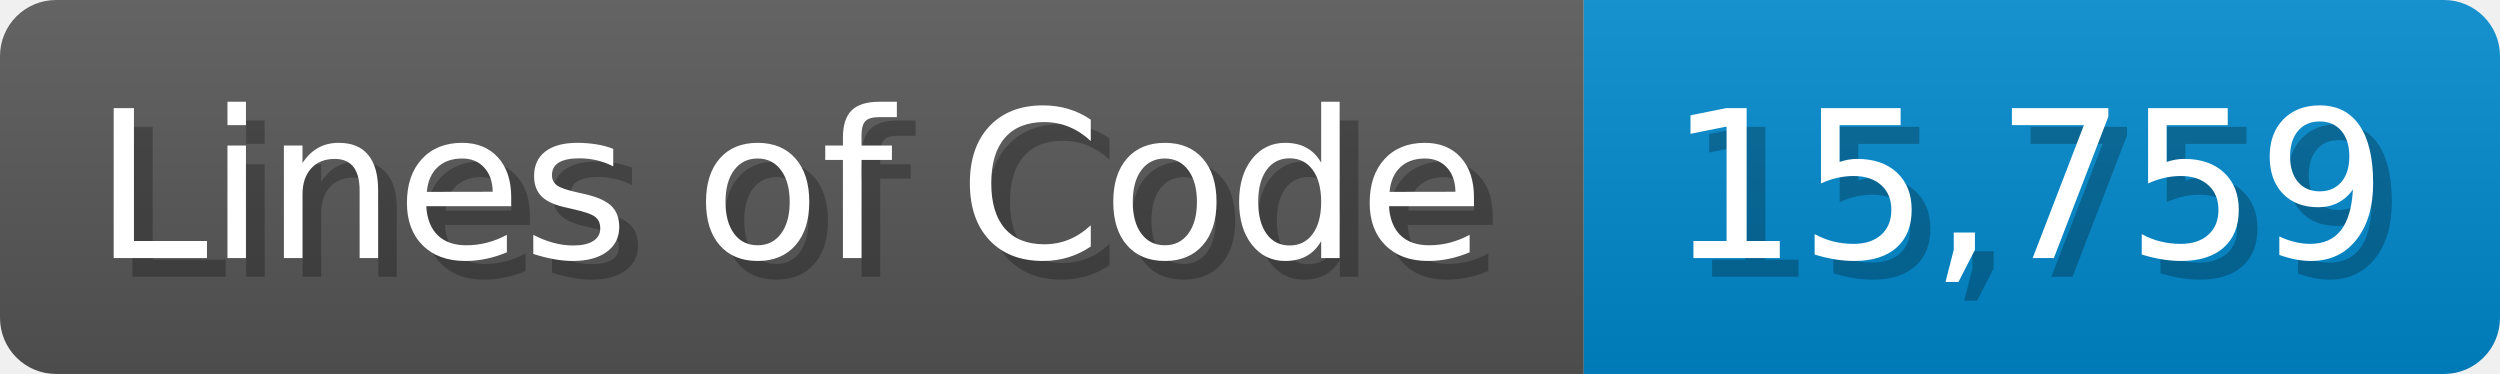
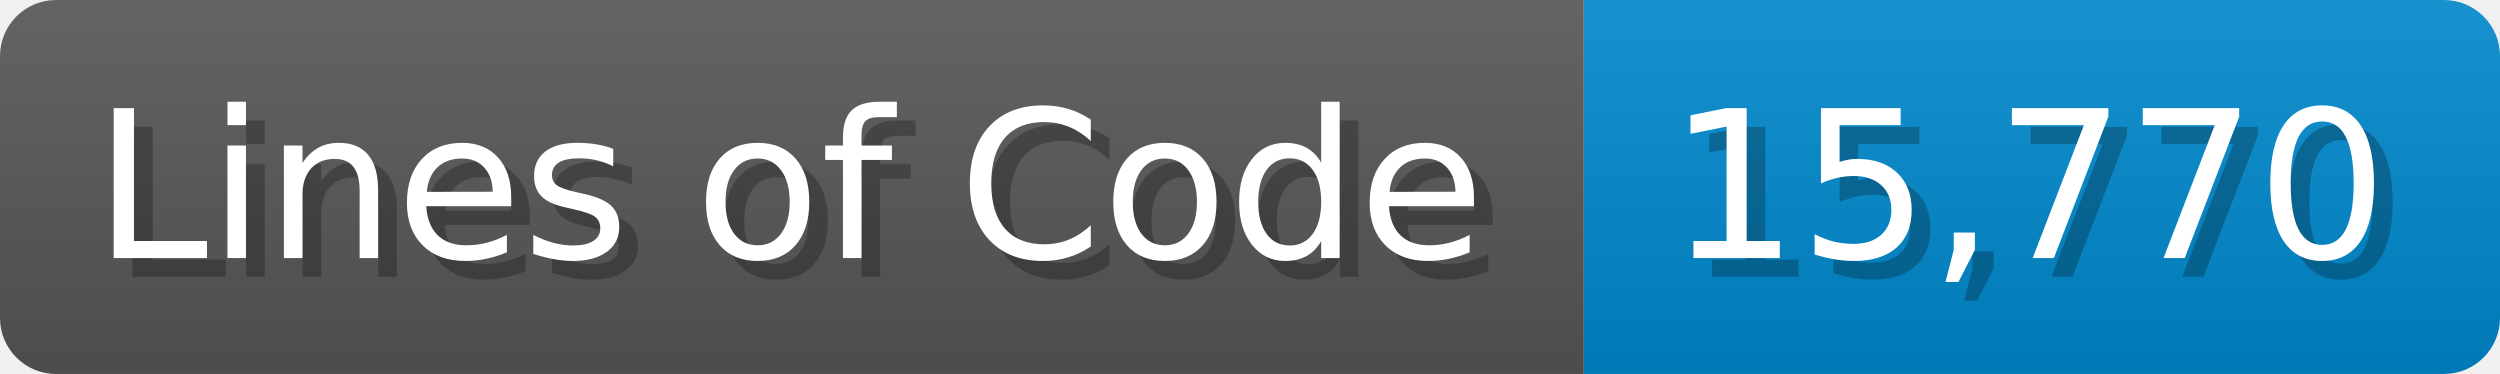
<svg xmlns="http://www.w3.org/2000/svg" width="133.7" height="20" viewBox="0 0 1337 200">
  <linearGradient id="a" x2="0" y2="100%">
    <stop offset="0" stop-opacity=".1" stop-color="#EEE" />
    <stop offset="1" stop-opacity=".1" />
  </linearGradient>
  <mask id="m">
    <rect width="1337" height="200" rx="30" fill="#FFF" />
  </mask>
  <g mask="url(#m)">
    <rect width="847" height="200" fill="#555" />
    <rect width="490" height="200" fill="#08C" x="847" />
    <rect width="1337" height="200" fill="url(#a)" />
  </g>
  <g fill="#fff" text-anchor="start" font-family="Verdana,DejaVu Sans,sans-serif" font-size="110">
    <text x="60" y="148" textLength="747" fill="#000" opacity="0.25">Lines of Code</text>
    <text x="50" y="138" textLength="747">Lines of Code</text>
-     <text x="902" y="148" textLength="390" fill="#000" opacity="0.25">15,759</text>
-     <text x="892" y="138" textLength="390">15,759</text>
+     <text x="902" y="148" textLength="390" fill="#000" opacity="0.25">15,770</text>
+     <text x="892" y="138" textLength="390">15,770</text>
  </g>
</svg>
